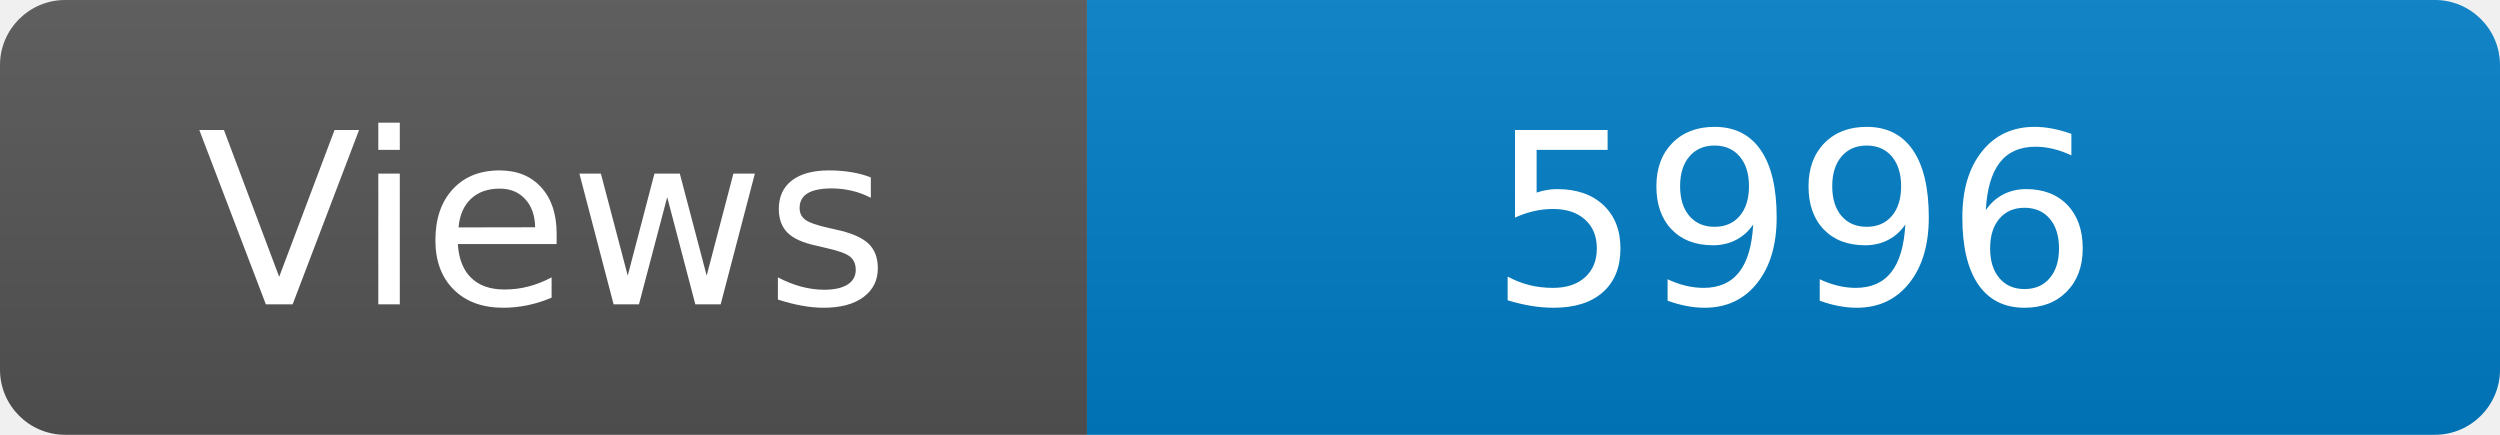
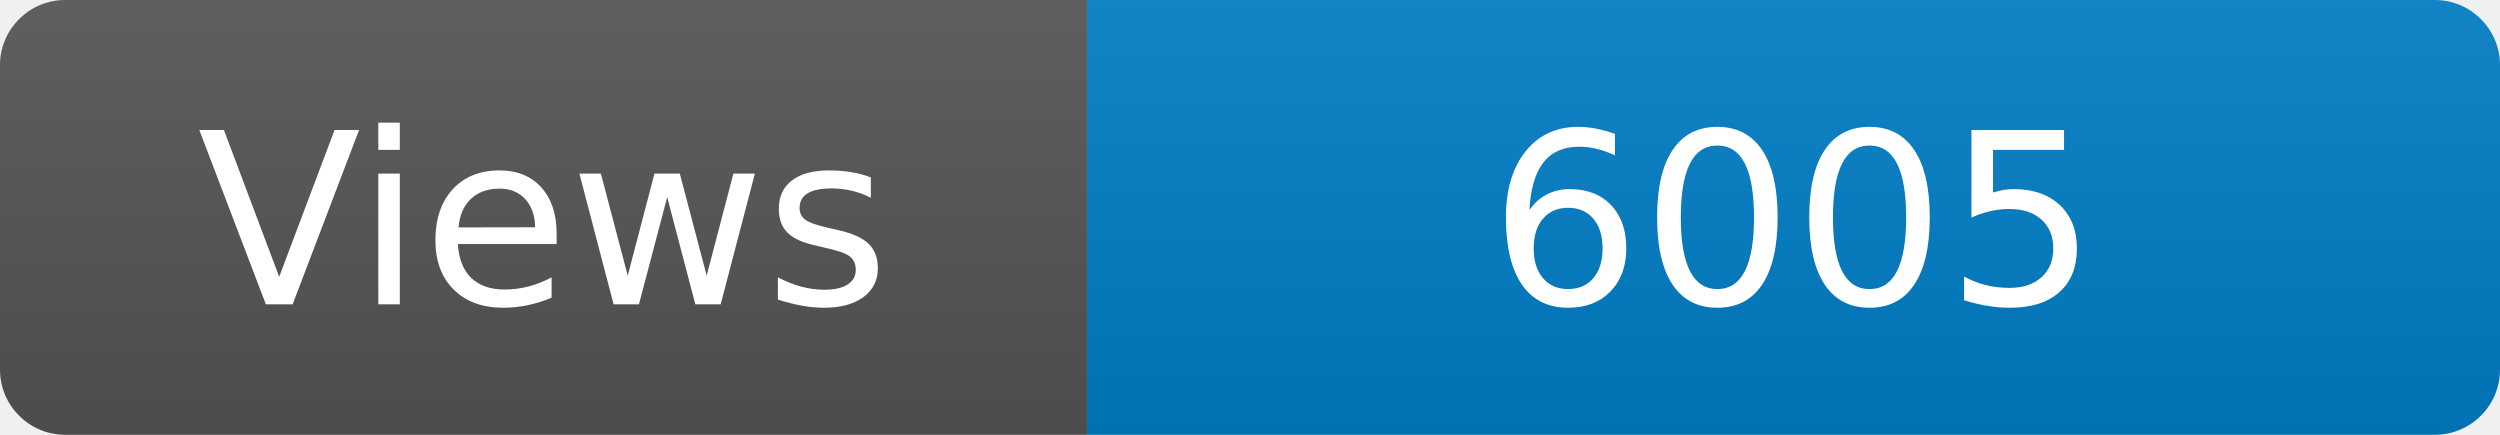
<svg xmlns="http://www.w3.org/2000/svg" width="115" height="20" role="img" aria-label="Maintained?: yes">
  <linearGradient id="s" x2="0" y2="100%">
    <stop offset="0" stop-color="#bbb" stop-opacity=".1" />
    <stop offset="1" stop-opacity=".1" />
  </linearGradient>
  <clipPath id="r">
    <rect width="115" height="20" rx="3" fill="#fff" />
  </clipPath>
  <g clip-path="url(#r)">
    <rect width="50" height="20" fill="#555" />
    <rect x="50" width="160" height="20" fill="#007ec6" />
    <rect width="115" height="20" fill="url(#s)" />
  </g>
  <g fill="#fff" text-anchor="middle" font-family="Verdana,Geneva,DejaVu Sans,sans-serif" font-size="110">
    <text x="250" y="140" transform="scale(.1)" fill="#fff">Views</text>
-     <text x="825" y="140" transform="scale(.1)" fill="#fff">5996</text>
+     <text x="825" y="140" transform="scale(.1)" fill="#fff">6005</text>
  </g>
</svg>
